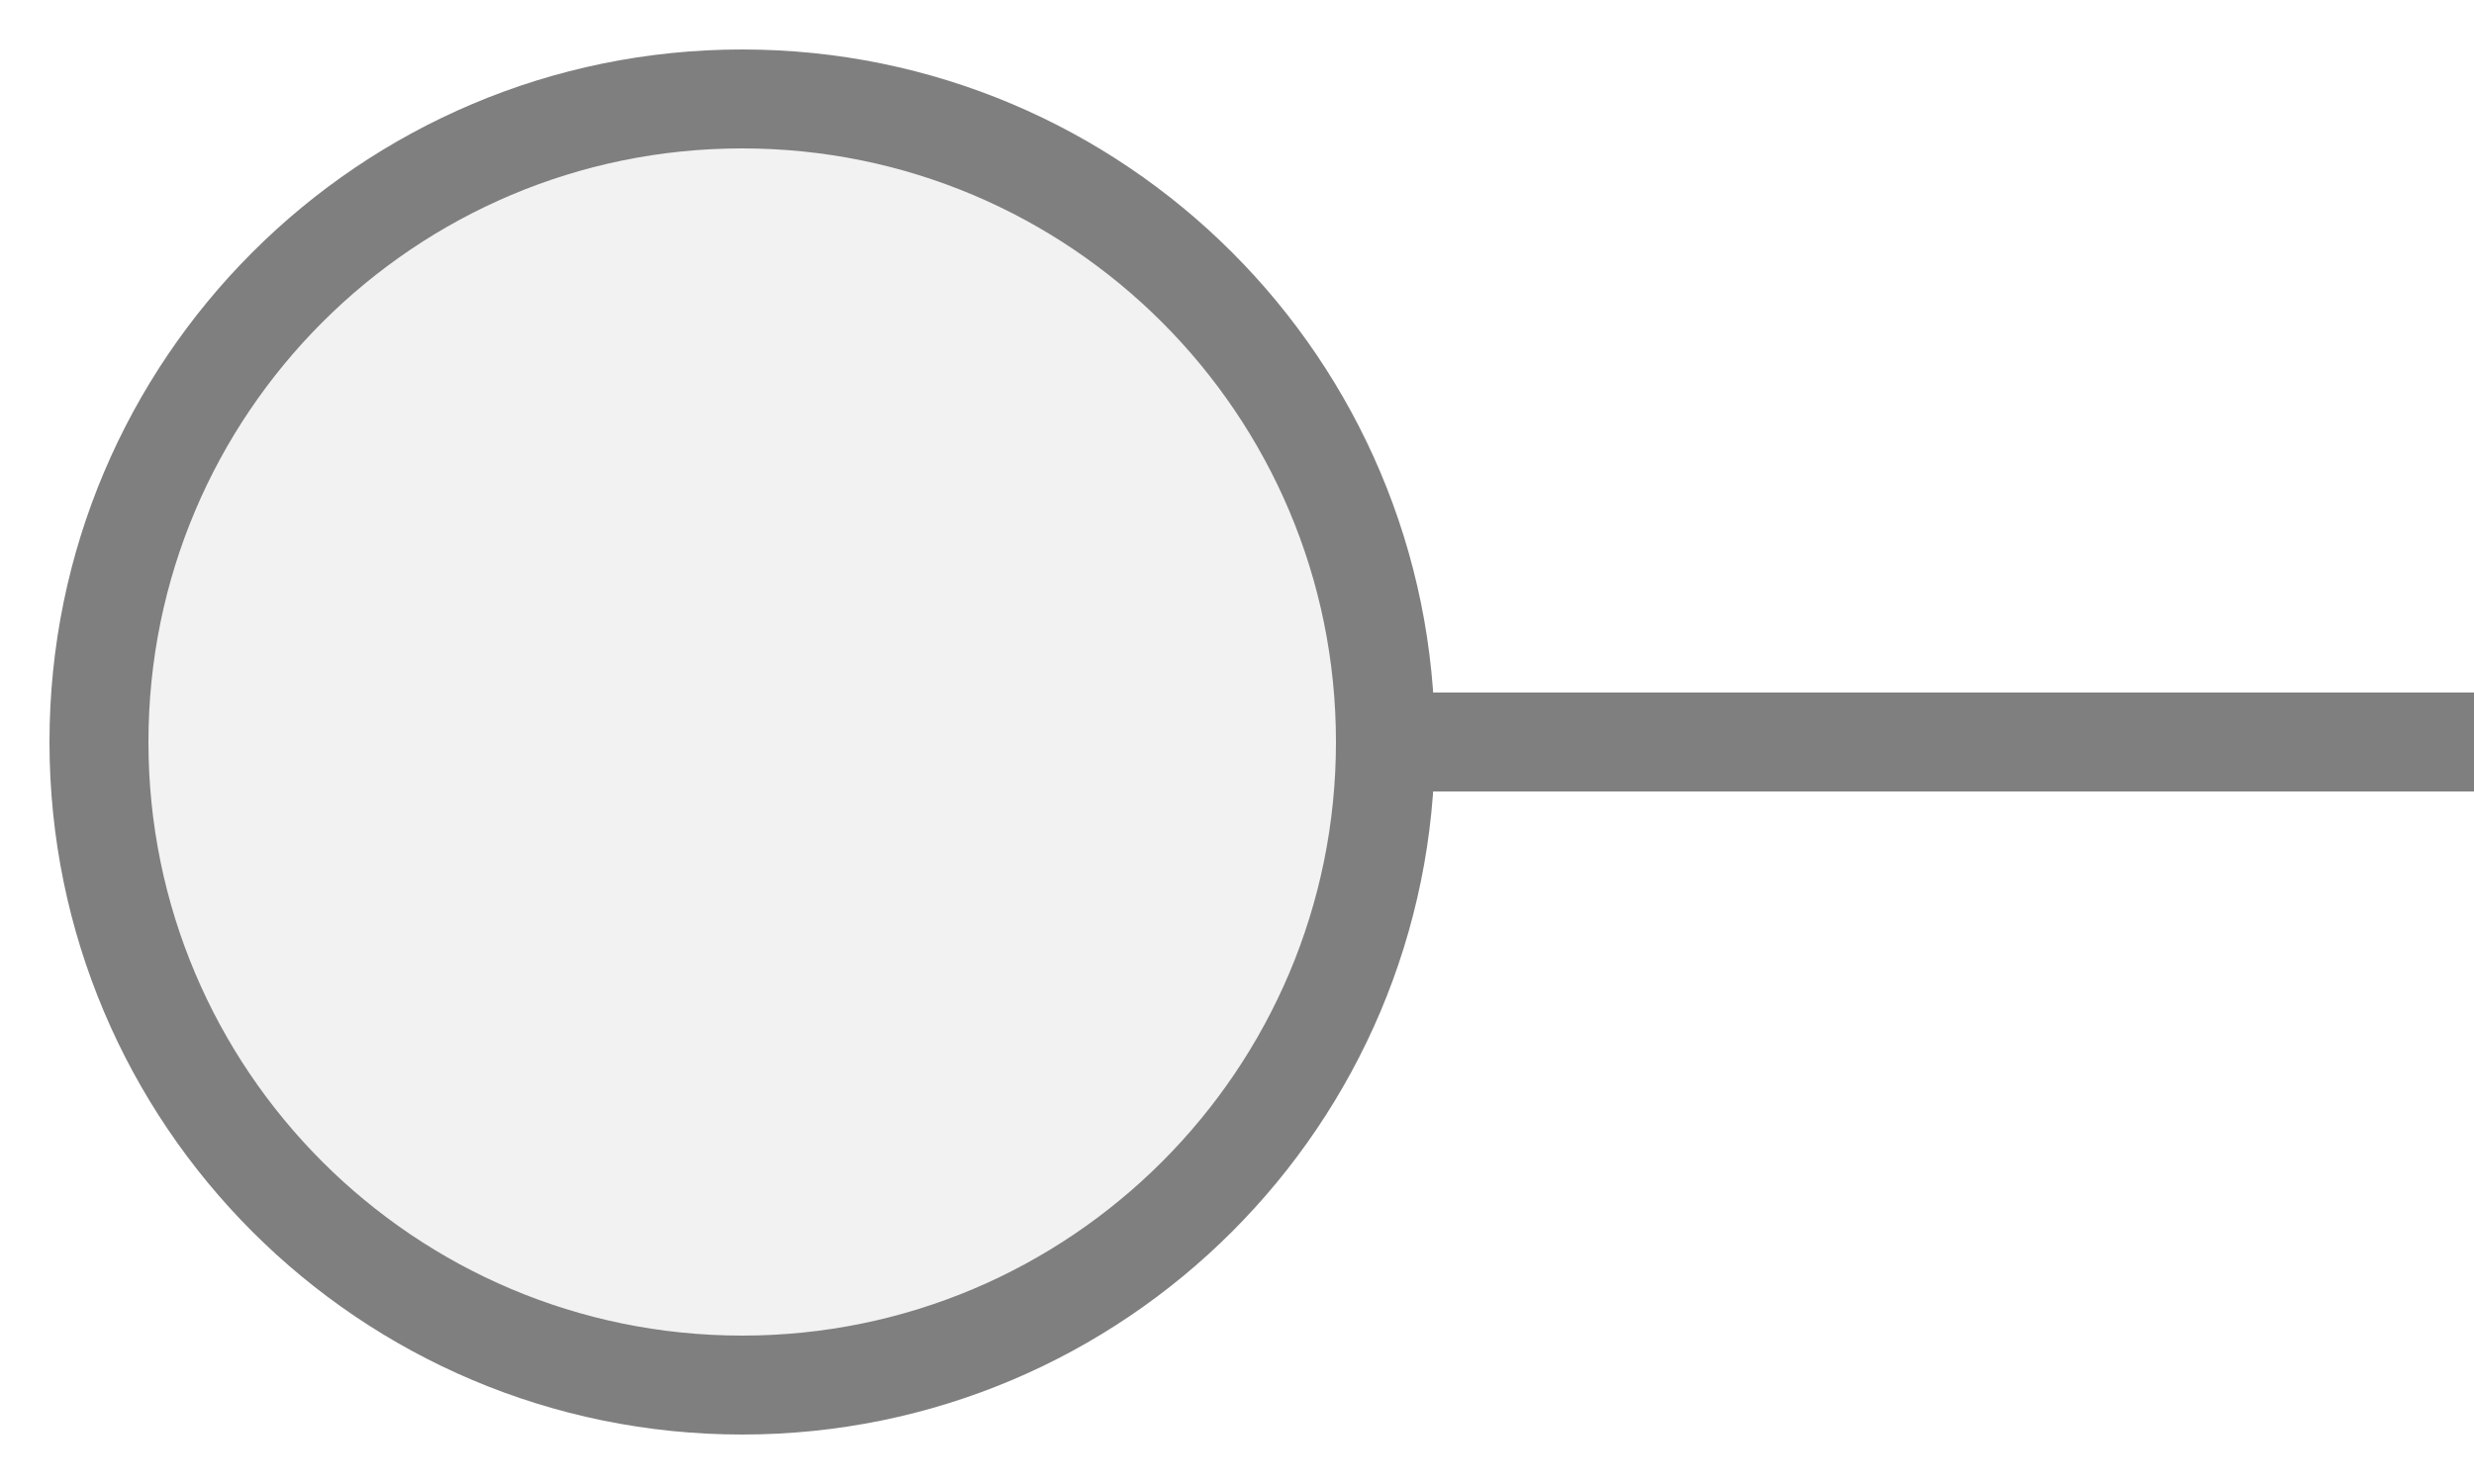
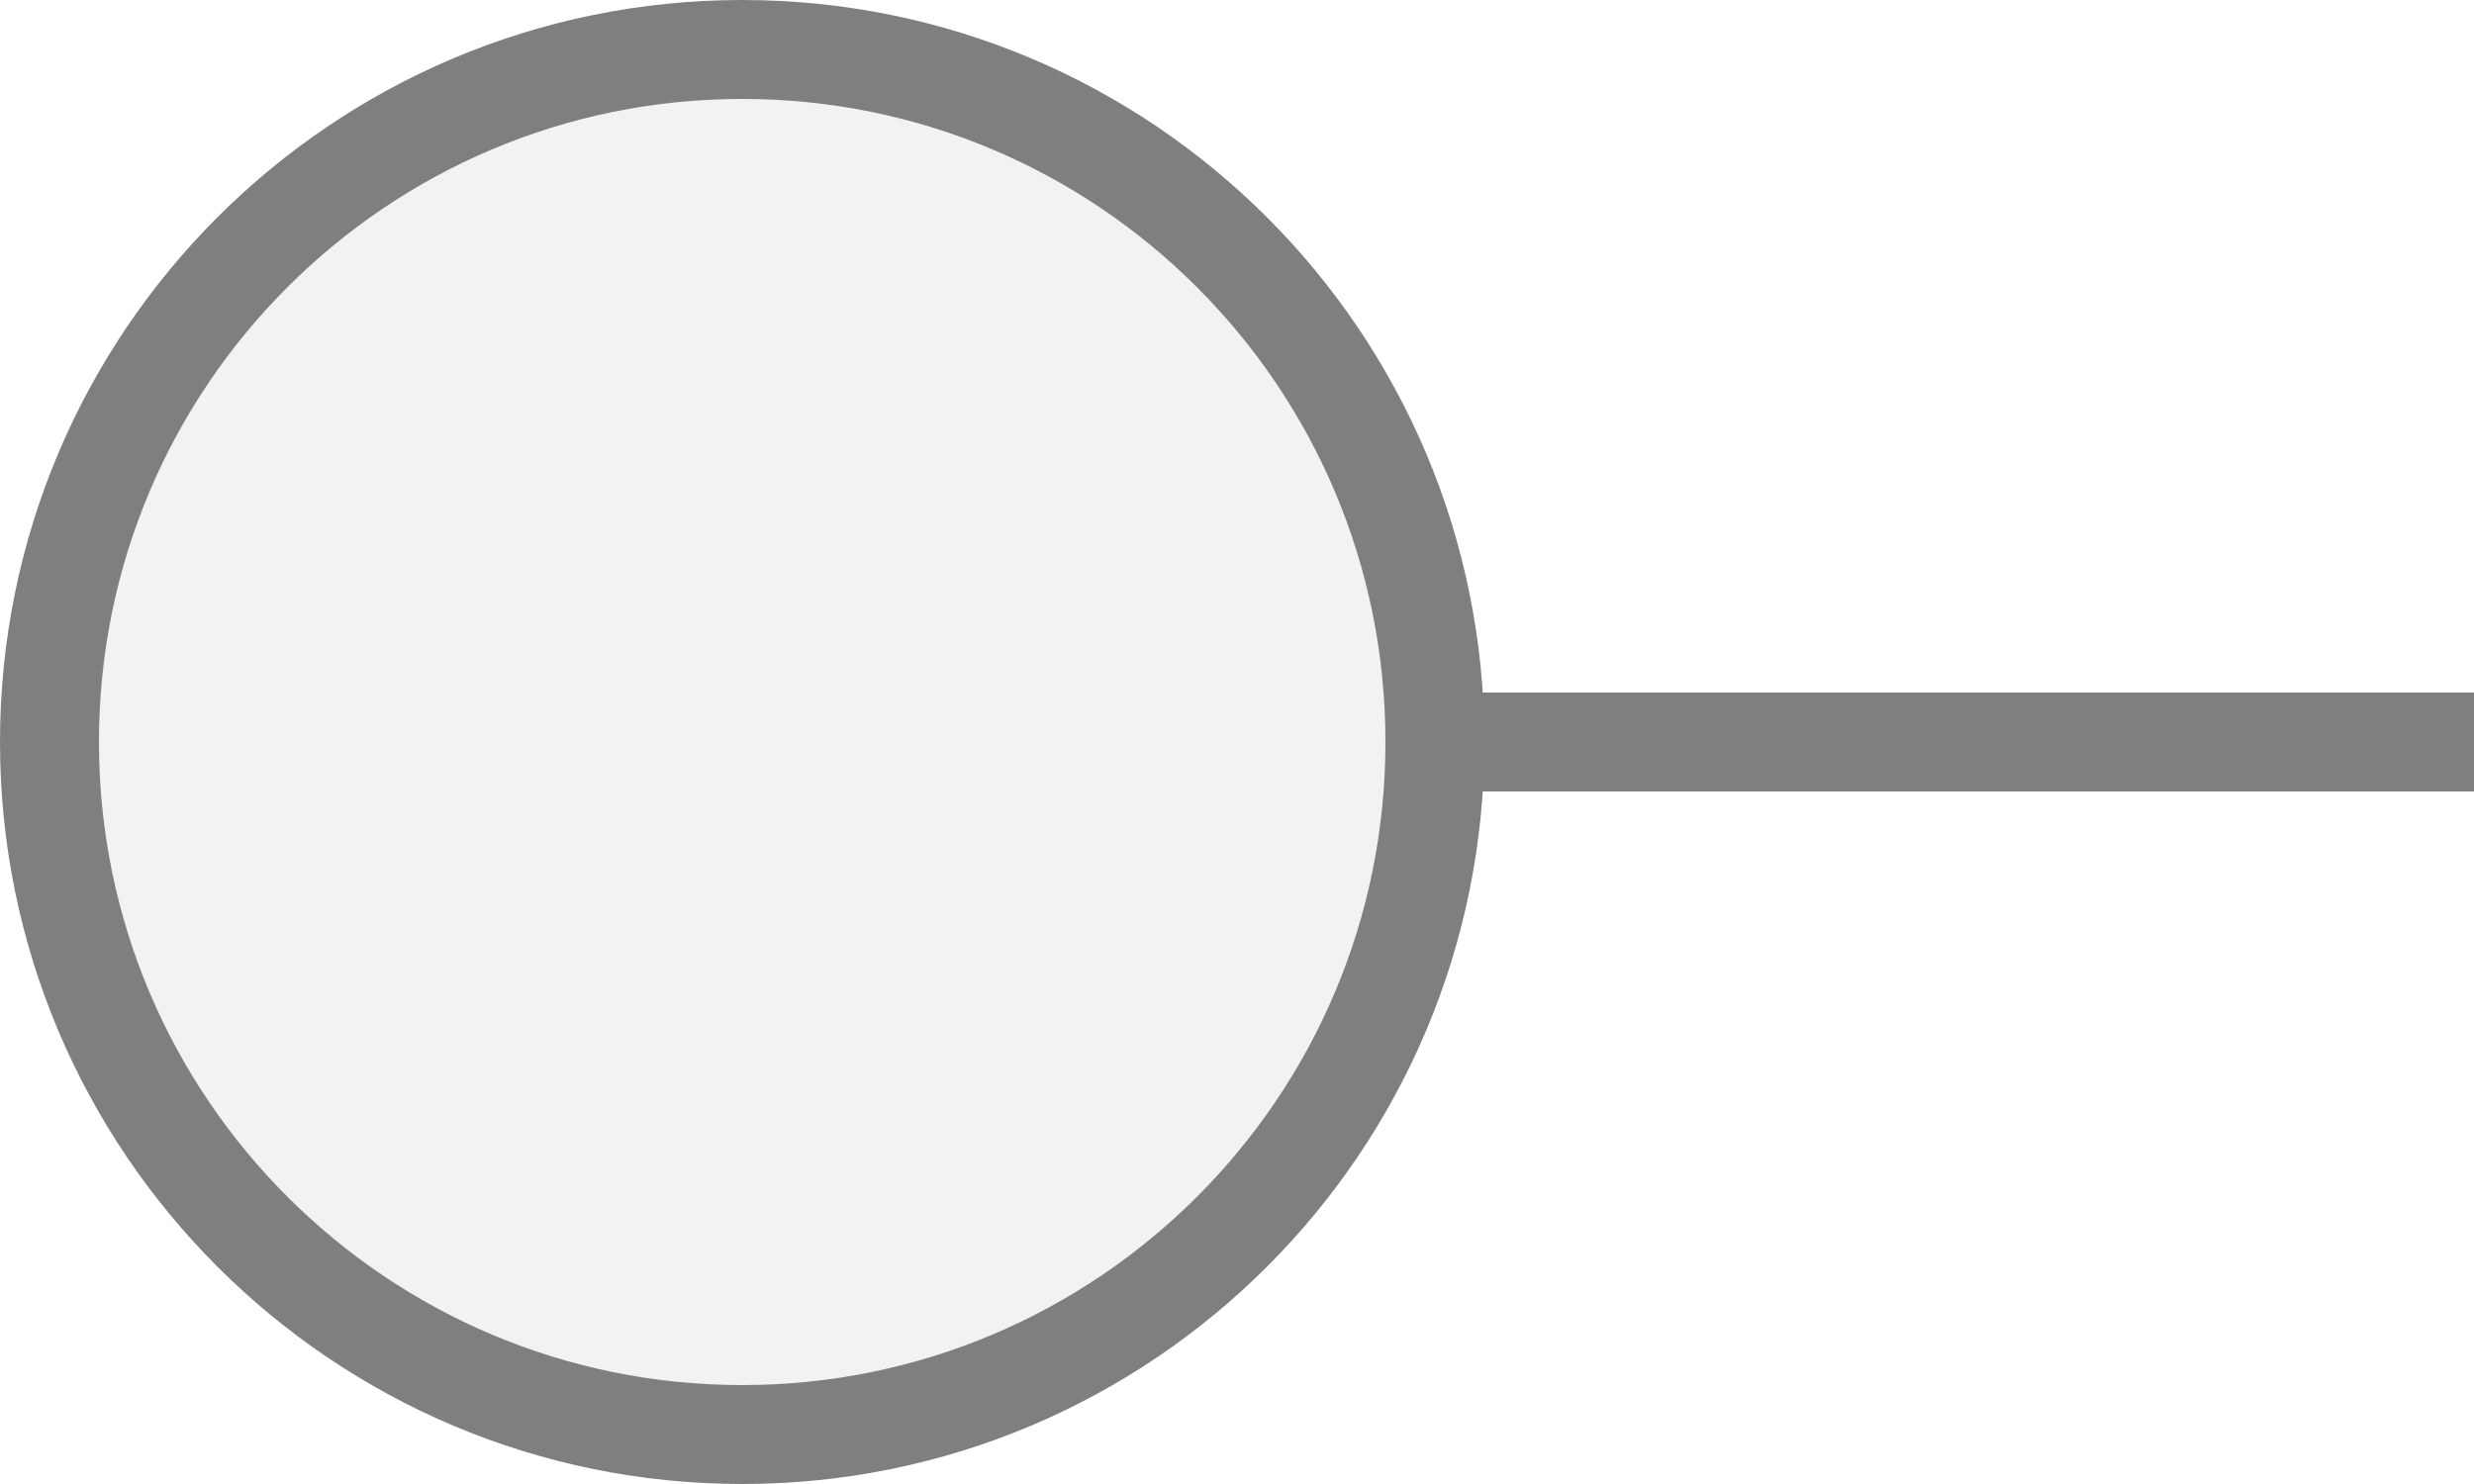
<svg xmlns="http://www.w3.org/2000/svg" width="25px" height="15px" viewBox="0 0 25 15">
-   <line x1="14" y1="7.5" x2="25" y2="7.5" stroke="#7f7f7f" stroke-width="1" stroke-linecap="round" />
-   <circle cx="7.5" cy="7.5" r="6.5" fill="#f2f2f2" stroke="#7f7f7f" stroke-width="1" />
+   <line x1="14.5" y1="7.5" x2="25" y2="7.5" stroke="#7f7f7f" stroke-width="1" stroke-linecap="round" />
+   <circle cx="7.5" cy="7.5" r="7" fill="#f2f2f2" stroke="#7f7f7f" stroke-width="1" />
</svg>
